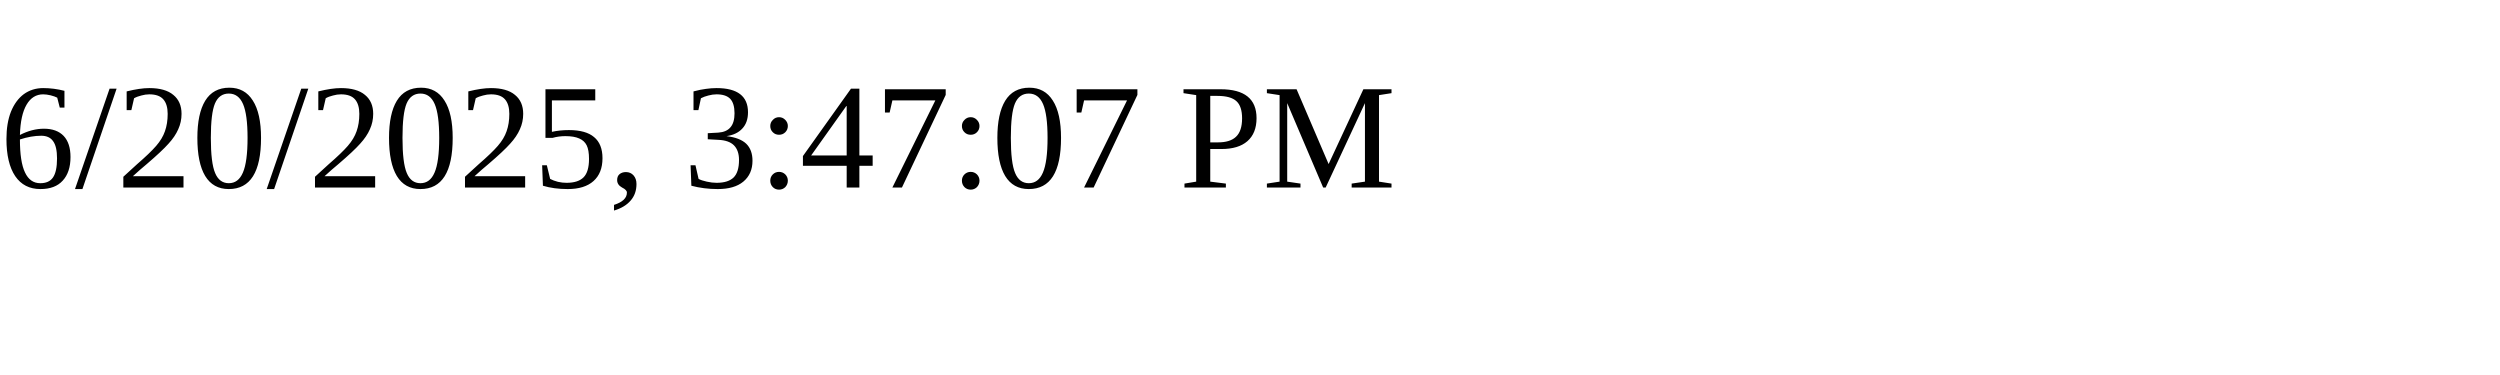
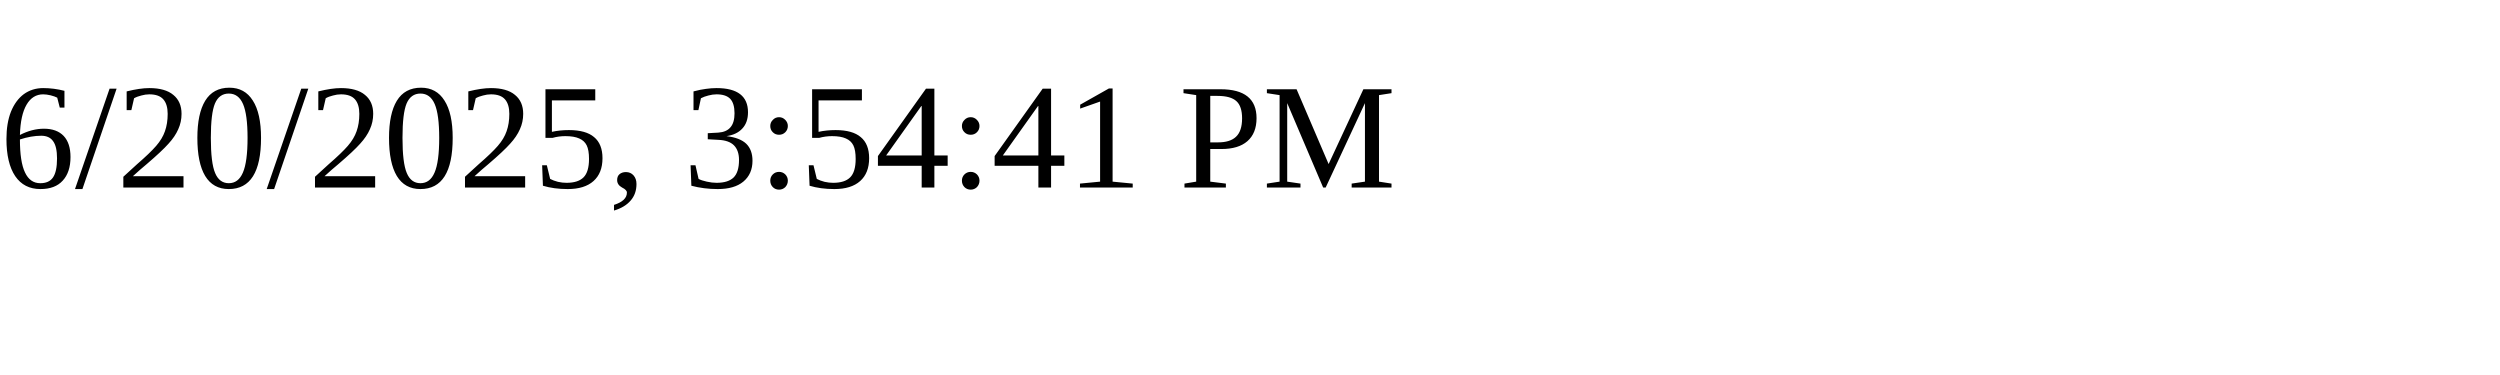
<svg xmlns="http://www.w3.org/2000/svg" height="30" width="200">
-   <text x="0" y="15">6/20/2025, 3:47:07 PM</text>
+   <text x="0" y="15">6/20/2025, 3:54:41 PM</text>
</svg>
